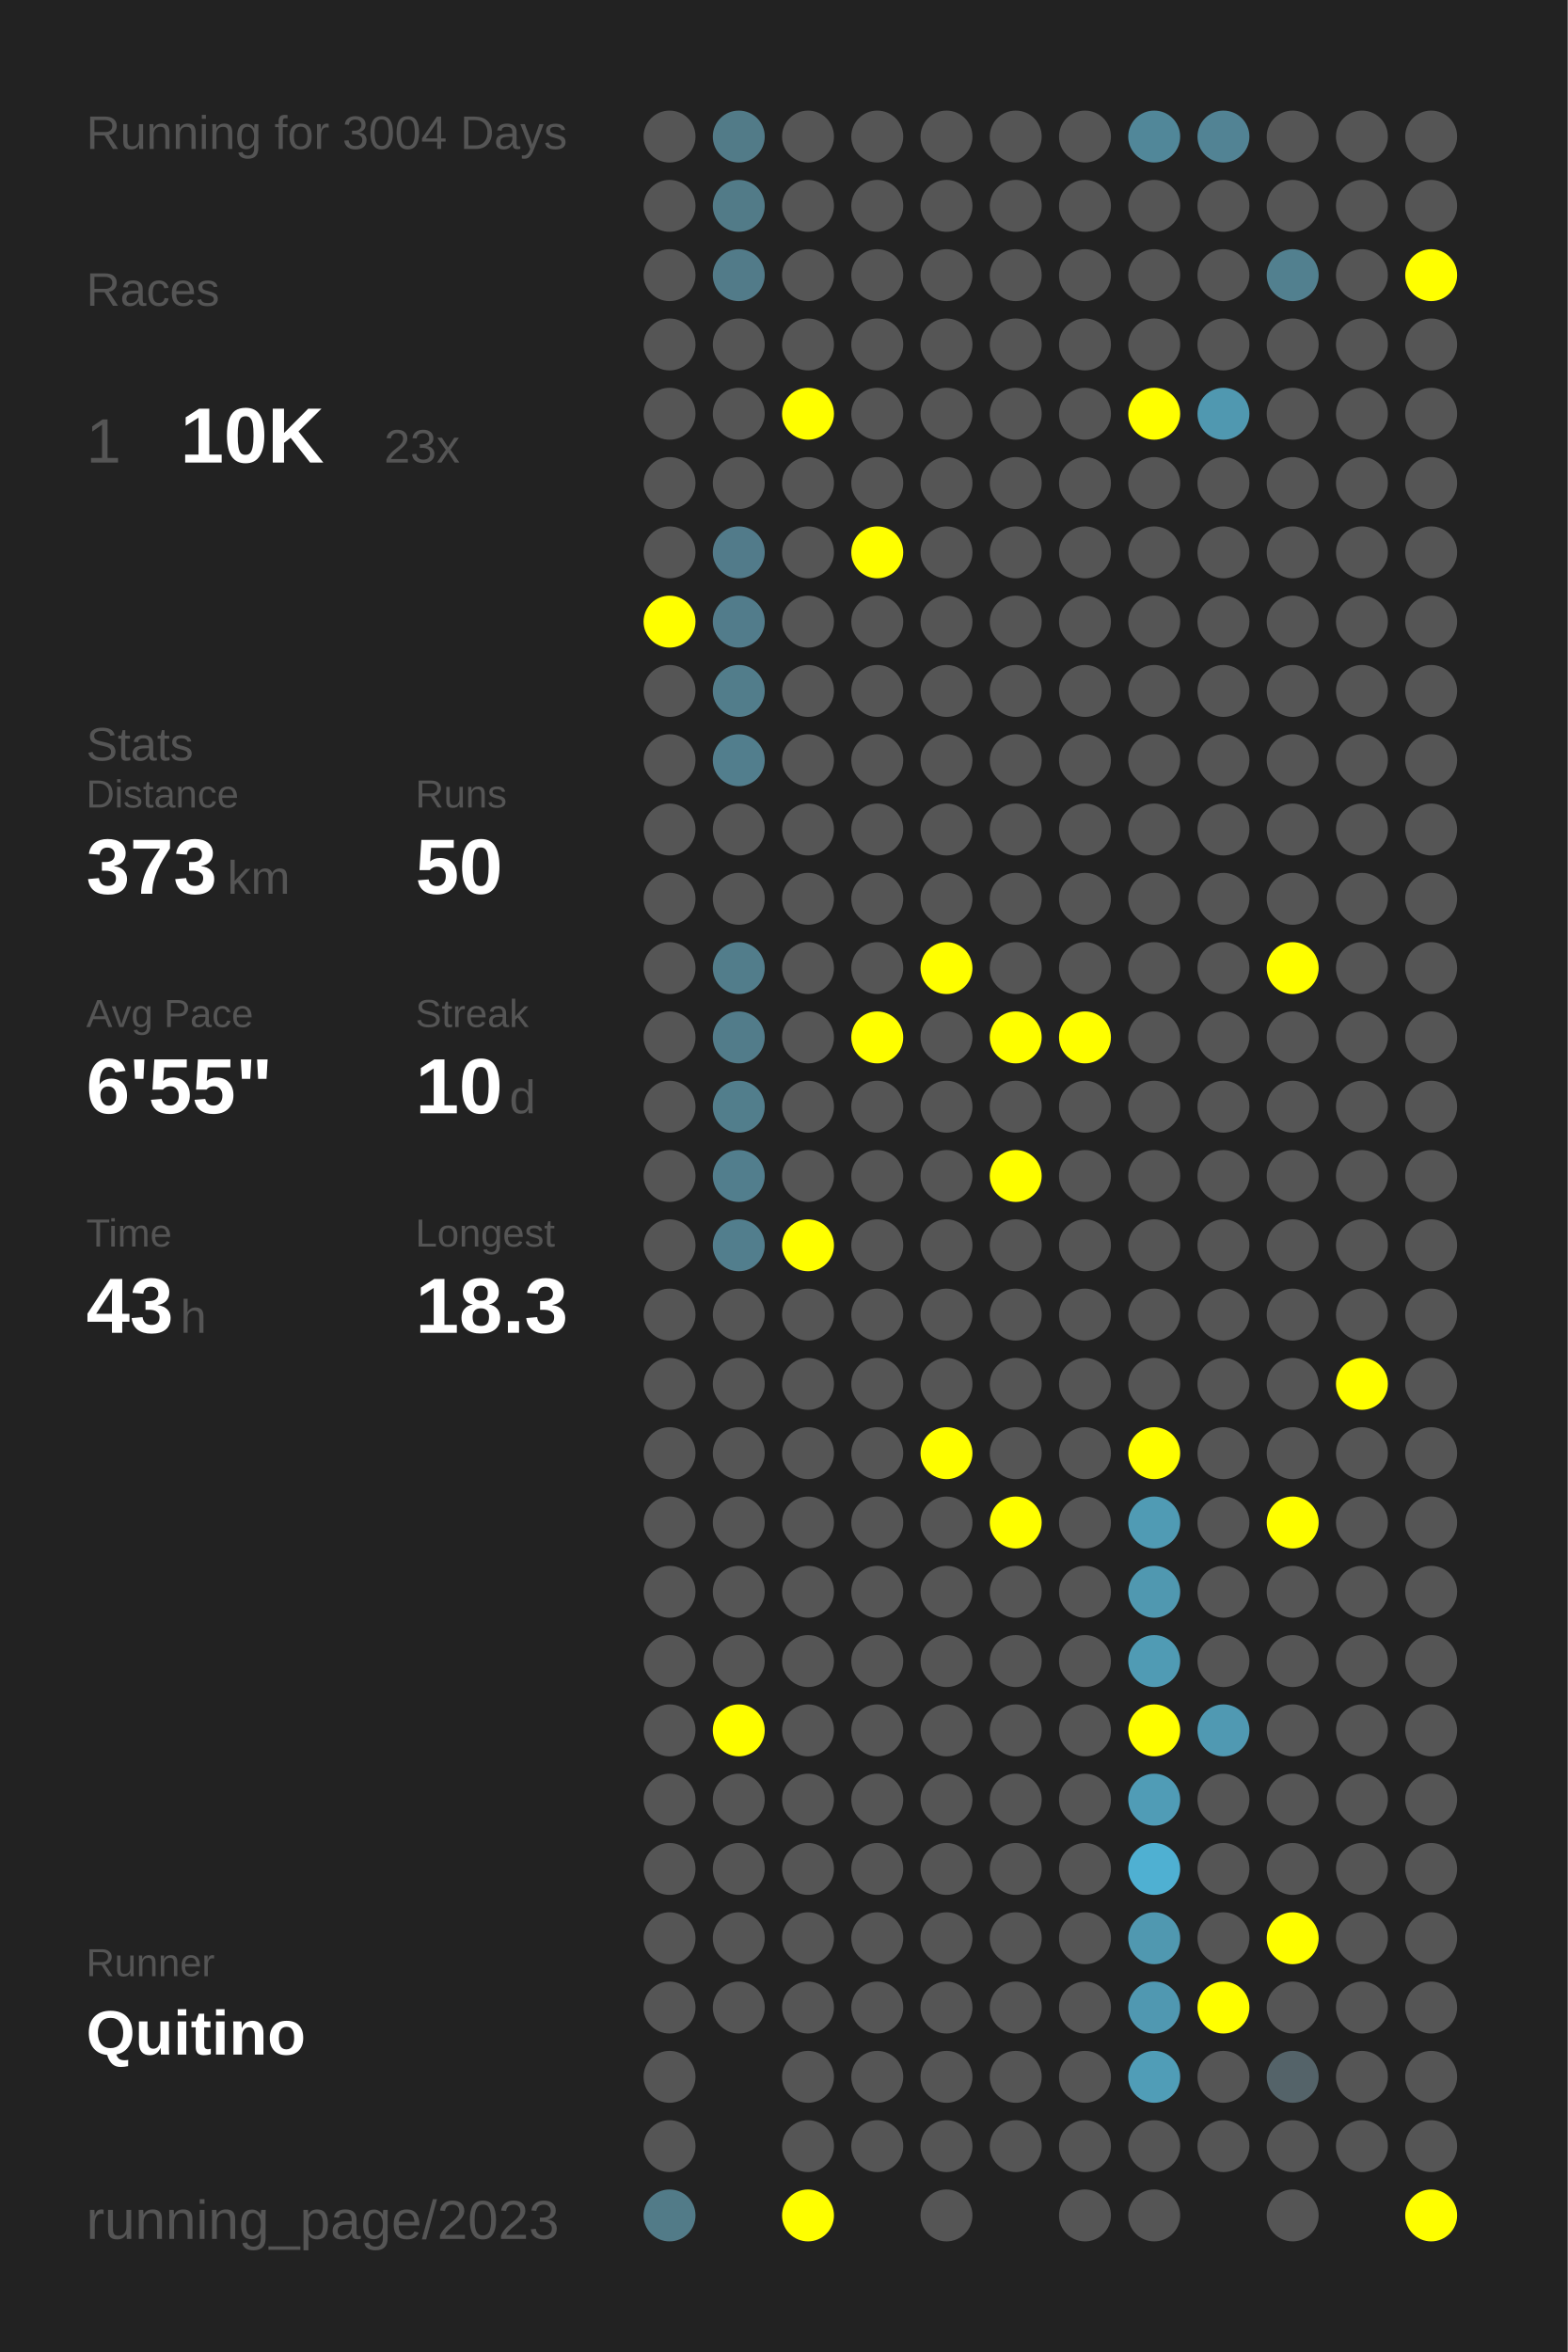
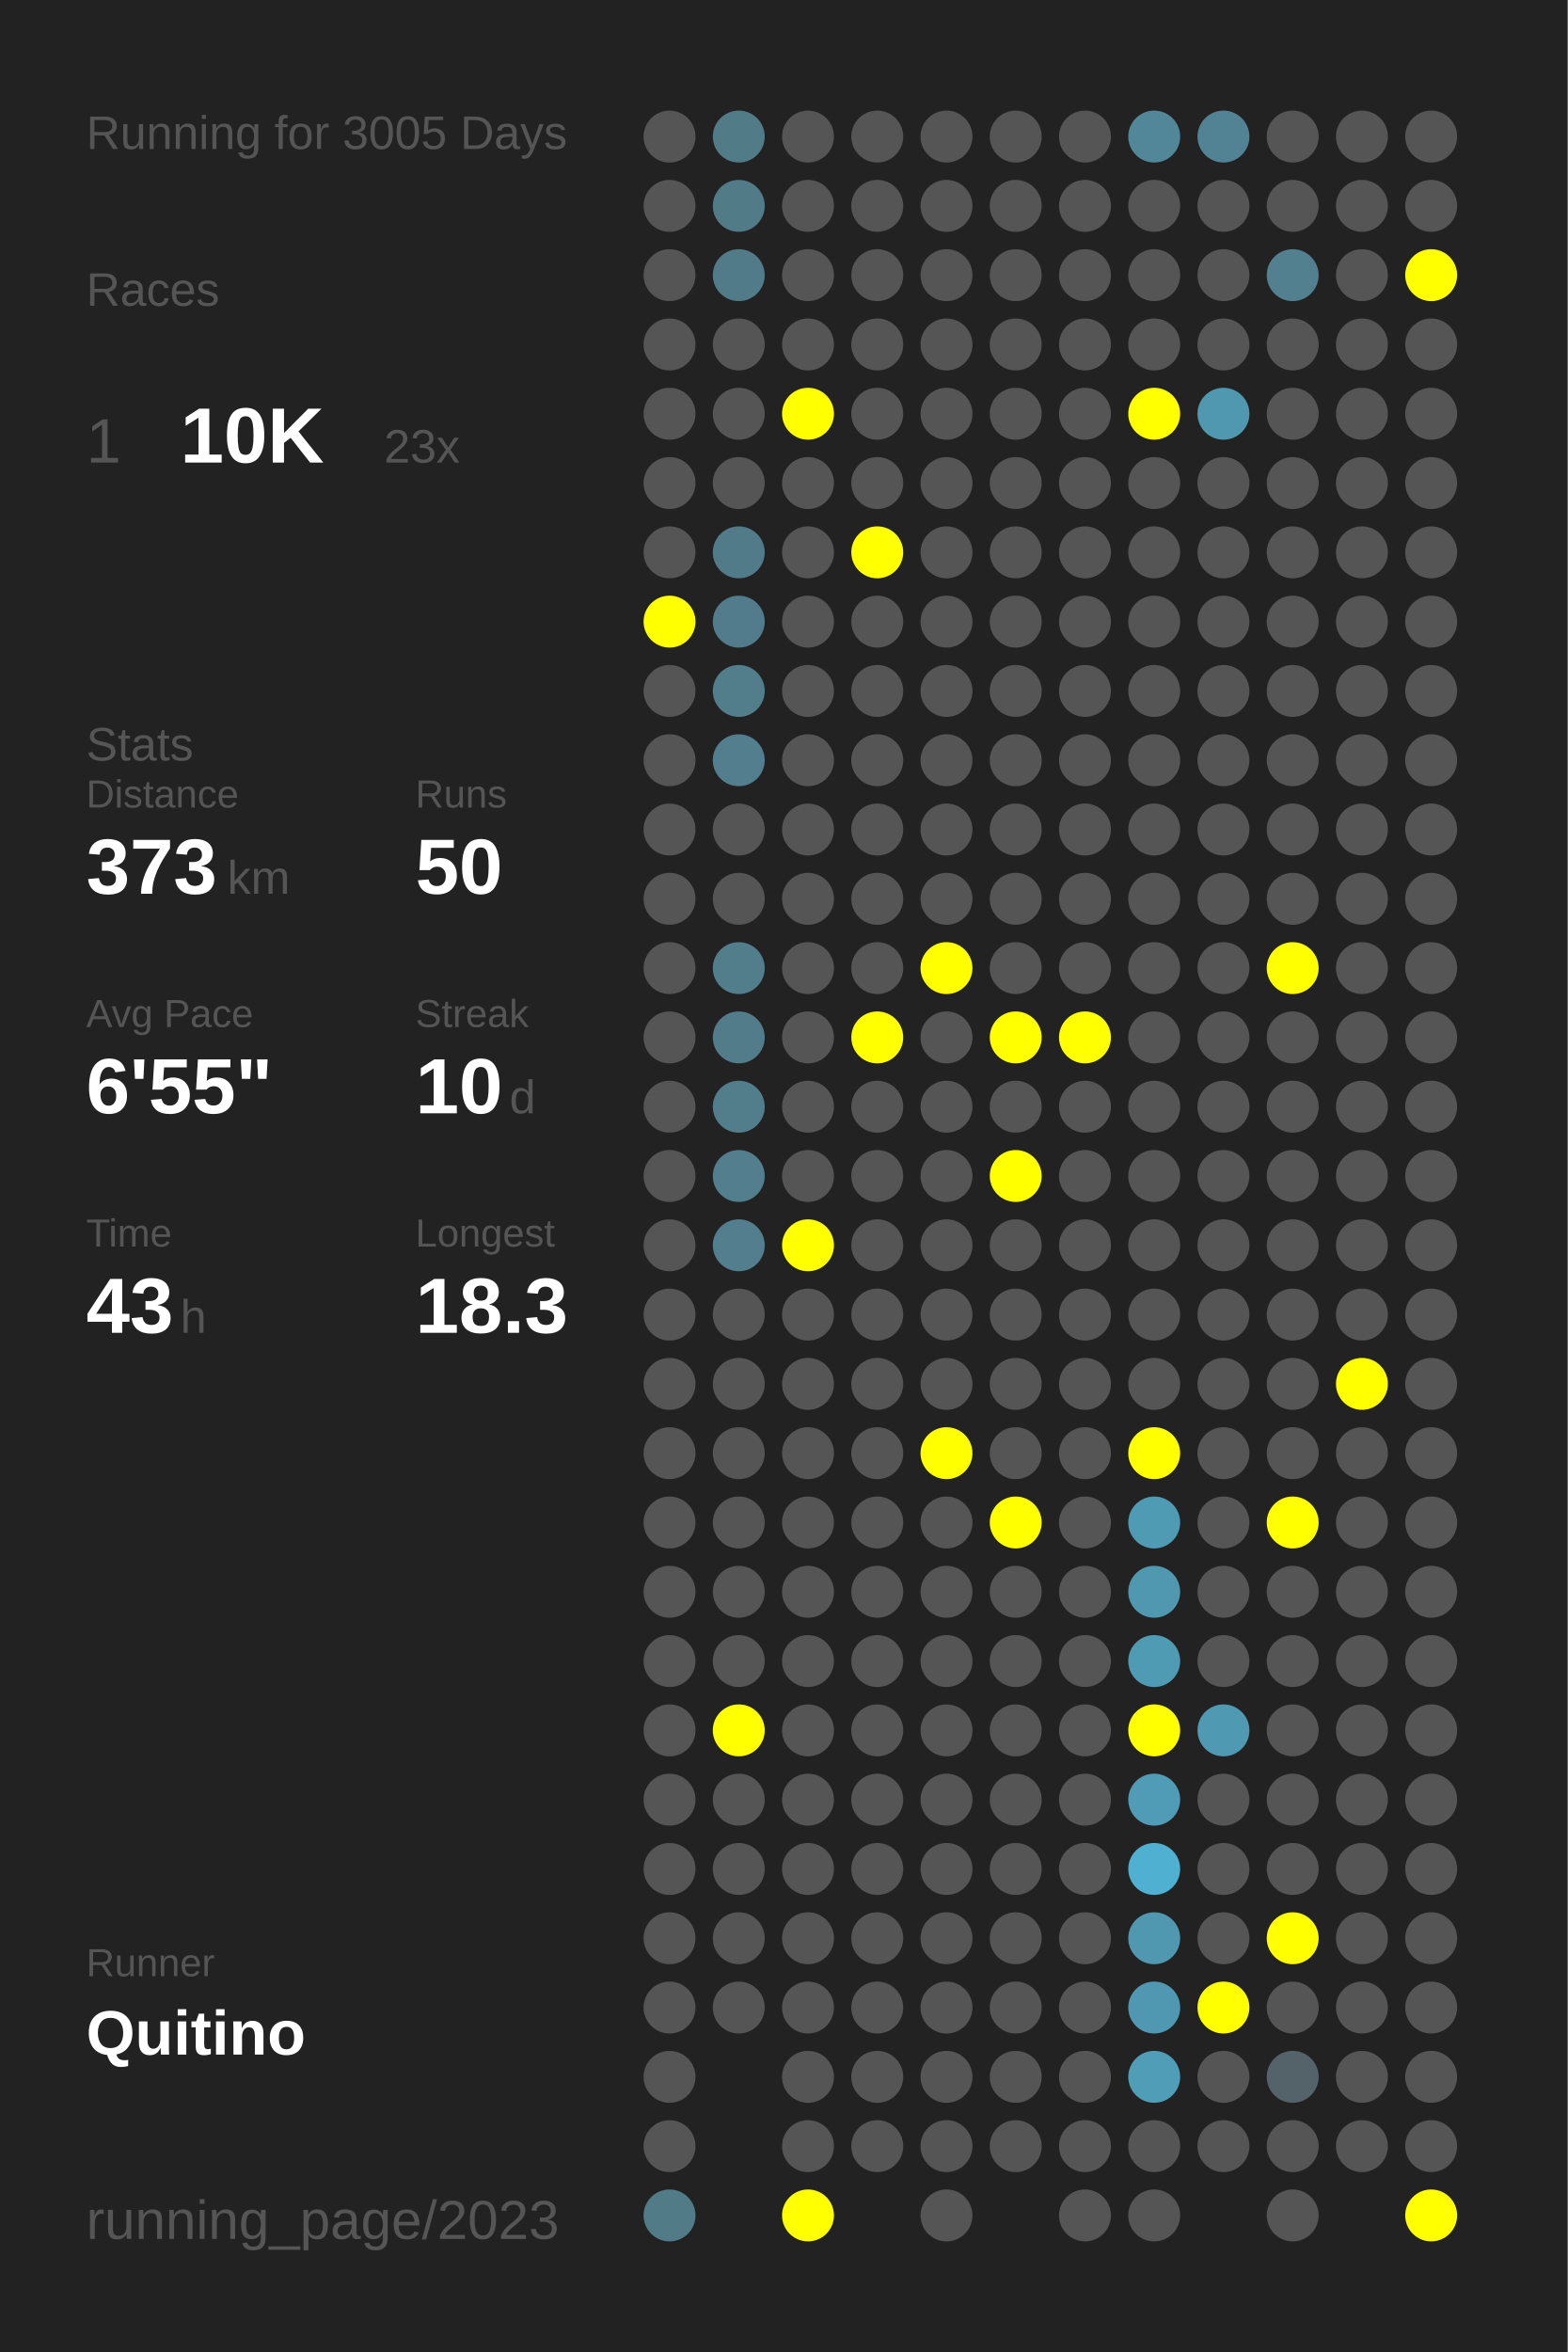
<svg xmlns="http://www.w3.org/2000/svg" baseProfile="full" height="300mm" version="1.1" viewBox="0,0,200,300" width="200mm">
  <defs />
  <rect fill="#222222" height="300" width="200" x="0" y="0" />
-   <text fill="#555555" style="font-size:6px; font-family:Arial;" x="11" y="19">Running for 3004 Days</text>
+   <text fill="#555555" style="font-size:6px; font-family:Arial;" x="11" y="19">Running for 3005 Days</text>
  <text fill="#555555" style="font-size:6px; font-family:Arial;" x="11" y="39">Races</text>
  <text fill="#555555" style="font-size:8px; font-family:Arial;" x="11" y="59">1</text>
  <text fill="#FFFFFF" style="font-size:10px; font-family:Arial; font-weight:bold;" x="23" y="59">10K</text>
  <text fill="#555555" style="font-size:6px; font-family:Arial;" x="49" y="59">23x</text>
  <text fill="#555555" style="font-size:6px; font-family:Arial;" x="11" y="97">Stats</text>
  <text fill="#555555" style="font-size:5px; font-family:Arial;" x="11" y="103">Distance</text>
  <text fill="#FFFFFF" style="font-size:10px; font-family:Arial; font-weight:bold;" x="11" y="114">373</text>
  <text fill="#555555" style="font-size:6px; font-family:Arial;" x="29" y="114">km</text>
  <text fill="#555555" style="font-size:5px; font-family:Arial;" x="53" y="103">Runs</text>
  <text fill="#FFFFFF" style="font-size:10px; font-family:Arial; font-weight:bold;" x="53" y="114">50</text>
  <text fill="#555555" style="font-size:5px; font-family:Arial;" x="11" y="131">Avg Pace</text>
  <text fill="#FFFFFF" style="font-size:10px; font-family:Arial; font-weight:bold;" x="11" y="142">6'55"</text>
  <text fill="#555555" style="font-size:5px; font-family:Arial;" x="53" y="131">Streak</text>
  <text fill="#FFFFFF" style="font-size:10px; font-family:Arial; font-weight:bold;" x="53" y="142">10</text>
  <text fill="#555555" style="font-size:6px; font-family:Arial;" x="65" y="142">d</text>
  <text fill="#555555" style="font-size:5px; font-family:Arial;" x="11" y="159">Time</text>
  <text fill="#FFFFFF" style="font-size:10px; font-family:Arial; font-weight:bold;" x="11" y="170">43</text>
  <text fill="#555555" style="font-size:6px; font-family:Arial;" x="23" y="170">h</text>
  <text fill="#555555" style="font-size:5px; font-family:Arial;" x="53" y="159">Longest</text>
  <text fill="#FFFFFF" style="font-size:10px; font-family:Arial; font-weight:bold;" x="53" y="170">18.3</text>
  <text fill="#555555" style="font-size:5px; font-family:Arial;" x="11" y="252.065">Runner</text>
  <text fill="#FFFFFF" style="font-size:8px; font-family:Arial; font-weight:bold;" x="11" y="262.065">Quitino</text>
  <text fill="#555555" style="font-size:7px; font-family:Arial;" x="11" y="285.581">running_page/2023</text>
  <circle cx="85.417" cy="17.419" fill="#555555" r="3.312" />
  <circle cx="85.417" cy="26.258" fill="#555555" r="3.312" />
  <circle cx="85.417" cy="35.097" fill="#555555" r="3.312" />
  <circle cx="85.417" cy="43.935" fill="#555555" r="3.312" />
  <circle cx="85.417" cy="52.774" fill="#555555" r="3.312" />
  <circle cx="85.417" cy="61.613" fill="#555555" r="3.312" />
  <circle cx="85.417" cy="70.452" fill="#555555" r="3.312" />
  <circle cx="85.417" cy="79.29" fill="#FFFF00" r="3.312" />
  <circle cx="85.417" cy="88.129" fill="#555555" r="3.312" />
  <circle cx="85.417" cy="96.968" fill="#555555" r="3.312" />
  <circle cx="85.417" cy="105.806" fill="#555555" r="3.312" />
  <circle cx="85.417" cy="114.645" fill="#555555" r="3.312" />
  <circle cx="85.417" cy="123.484" fill="#555555" r="3.312" />
  <circle cx="85.417" cy="132.323" fill="#555555" r="3.312" />
  <circle cx="85.417" cy="141.161" fill="#555555" r="3.312" />
  <circle cx="85.417" cy="150" fill="#555555" r="3.312" />
  <circle cx="85.417" cy="158.839" fill="#555555" r="3.312" />
  <circle cx="85.417" cy="167.677" fill="#555555" r="3.312" />
  <circle cx="85.417" cy="176.516" fill="#555555" r="3.312" />
  <circle cx="85.417" cy="185.355" fill="#555555" r="3.312" />
  <circle cx="85.417" cy="194.194" fill="#555555" r="3.312" />
  <circle cx="85.417" cy="203.032" fill="#555555" r="3.312" />
  <circle cx="85.417" cy="211.871" fill="#555555" r="3.312" />
  <circle cx="85.417" cy="220.71" fill="#555555" r="3.312" />
  <circle cx="85.417" cy="229.548" fill="#555555" r="3.312" />
  <circle cx="85.417" cy="238.387" fill="#555555" r="3.312" />
  <circle cx="85.417" cy="247.226" fill="#555555" r="3.312" />
  <circle cx="85.417" cy="256.065" fill="#555555" r="3.312" />
  <circle cx="85.417" cy="264.903" fill="#555555" r="3.312" />
  <circle cx="85.417" cy="273.742" fill="#555555" r="3.312" />
  <circle cx="85.417" cy="282.581" fill="#527b88" r="3.312" />
  <circle cx="94.25" cy="17.419" fill="#527b88" r="3.312" />
  <circle cx="94.25" cy="26.258" fill="#527b88" r="3.312" />
  <circle cx="94.25" cy="35.097" fill="#527b89" r="3.312" />
  <circle cx="94.25" cy="43.935" fill="#555555" r="3.312" />
  <circle cx="94.25" cy="52.774" fill="#555555" r="3.312" />
  <circle cx="94.25" cy="61.613" fill="#555555" r="3.312" />
  <circle cx="94.25" cy="70.452" fill="#527b8a" r="3.312" />
  <circle cx="94.25" cy="79.29" fill="#527c8b" r="3.312" />
  <circle cx="94.25" cy="88.129" fill="#527d8b" r="3.312" />
  <circle cx="94.25" cy="96.968" fill="#527e8d" r="3.312" />
  <circle cx="94.25" cy="105.806" fill="#555555" r="3.312" />
  <circle cx="94.25" cy="114.645" fill="#555555" r="3.312" />
  <circle cx="94.25" cy="123.484" fill="#527d8b" r="3.312" />
  <circle cx="94.25" cy="132.323" fill="#527c8a" r="3.312" />
  <circle cx="94.25" cy="141.161" fill="#527e8c" r="3.312" />
  <circle cx="94.25" cy="150" fill="#527e8d" r="3.312" />
  <circle cx="94.25" cy="158.839" fill="#527e8d" r="3.312" />
  <circle cx="94.25" cy="167.677" fill="#555555" r="3.312" />
  <circle cx="94.25" cy="176.516" fill="#555555" r="3.312" />
  <circle cx="94.25" cy="185.355" fill="#555555" r="3.312" />
  <circle cx="94.25" cy="194.194" fill="#555555" r="3.312" />
  <circle cx="94.25" cy="203.032" fill="#555555" r="3.312" />
  <circle cx="94.25" cy="211.871" fill="#555555" r="3.312" />
  <circle cx="94.25" cy="220.71" fill="#FFFF00" r="3.312" />
  <circle cx="94.25" cy="229.548" fill="#555555" r="3.312" />
  <circle cx="94.25" cy="238.387" fill="#555555" r="3.312" />
  <circle cx="94.25" cy="247.226" fill="#555555" r="3.312" />
  <circle cx="94.25" cy="256.065" fill="#555555" r="3.312" />
  <circle cx="103.083" cy="17.419" fill="#555555" r="3.312" />
  <circle cx="103.083" cy="26.258" fill="#555555" r="3.312" />
  <circle cx="103.083" cy="35.097" fill="#555555" r="3.312" />
  <circle cx="103.083" cy="43.935" fill="#555555" r="3.312" />
  <circle cx="103.083" cy="52.774" fill="#FFFF00" r="3.312" />
  <circle cx="103.083" cy="61.613" fill="#555555" r="3.312" />
  <circle cx="103.083" cy="70.452" fill="#555555" r="3.312" />
  <circle cx="103.083" cy="79.29" fill="#555555" r="3.312" />
  <circle cx="103.083" cy="88.129" fill="#555555" r="3.312" />
  <circle cx="103.083" cy="96.968" fill="#555555" r="3.312" />
  <circle cx="103.083" cy="105.806" fill="#555555" r="3.312" />
  <circle cx="103.083" cy="114.645" fill="#555555" r="3.312" />
  <circle cx="103.083" cy="123.484" fill="#555555" r="3.312" />
  <circle cx="103.083" cy="132.323" fill="#555555" r="3.312" />
  <circle cx="103.083" cy="141.161" fill="#555555" r="3.312" />
  <circle cx="103.083" cy="150" fill="#555555" r="3.312" />
  <circle cx="103.083" cy="158.839" fill="#FFFF00" r="3.312" />
  <circle cx="103.083" cy="167.677" fill="#555555" r="3.312" />
  <circle cx="103.083" cy="176.516" fill="#555555" r="3.312" />
  <circle cx="103.083" cy="185.355" fill="#555555" r="3.312" />
  <circle cx="103.083" cy="194.194" fill="#555555" r="3.312" />
  <circle cx="103.083" cy="203.032" fill="#555555" r="3.312" />
  <circle cx="103.083" cy="211.871" fill="#555555" r="3.312" />
  <circle cx="103.083" cy="220.71" fill="#555555" r="3.312" />
  <circle cx="103.083" cy="229.548" fill="#555555" r="3.312" />
  <circle cx="103.083" cy="238.387" fill="#555555" r="3.312" />
  <circle cx="103.083" cy="247.226" fill="#555555" r="3.312" />
  <circle cx="103.083" cy="256.065" fill="#555555" r="3.312" />
  <circle cx="103.083" cy="264.903" fill="#555555" r="3.312" />
  <circle cx="103.083" cy="273.742" fill="#555555" r="3.312" />
  <circle cx="103.083" cy="282.581" fill="#FFFF00" r="3.312" />
  <circle cx="111.917" cy="17.419" fill="#555555" r="3.312" />
  <circle cx="111.917" cy="26.258" fill="#555555" r="3.312" />
  <circle cx="111.917" cy="35.097" fill="#555555" r="3.312" />
  <circle cx="111.917" cy="43.935" fill="#555555" r="3.312" />
  <circle cx="111.917" cy="52.774" fill="#555555" r="3.312" />
  <circle cx="111.917" cy="61.613" fill="#555555" r="3.312" />
  <circle cx="111.917" cy="70.452" fill="#FFFF00" r="3.312" />
  <circle cx="111.917" cy="79.29" fill="#555555" r="3.312" />
  <circle cx="111.917" cy="88.129" fill="#555555" r="3.312" />
  <circle cx="111.917" cy="96.968" fill="#555555" r="3.312" />
  <circle cx="111.917" cy="105.806" fill="#555555" r="3.312" />
  <circle cx="111.917" cy="114.645" fill="#555555" r="3.312" />
  <circle cx="111.917" cy="123.484" fill="#555555" r="3.312" />
  <circle cx="111.917" cy="132.323" fill="#FFFF00" r="3.312" />
  <circle cx="111.917" cy="141.161" fill="#555555" r="3.312" />
  <circle cx="111.917" cy="150" fill="#555555" r="3.312" />
  <circle cx="111.917" cy="158.839" fill="#555555" r="3.312" />
  <circle cx="111.917" cy="167.677" fill="#555555" r="3.312" />
  <circle cx="111.917" cy="176.516" fill="#555555" r="3.312" />
  <circle cx="111.917" cy="185.355" fill="#555555" r="3.312" />
  <circle cx="111.917" cy="194.194" fill="#555555" r="3.312" />
  <circle cx="111.917" cy="203.032" fill="#555555" r="3.312" />
  <circle cx="111.917" cy="211.871" fill="#555555" r="3.312" />
  <circle cx="111.917" cy="220.71" fill="#555555" r="3.312" />
  <circle cx="111.917" cy="229.548" fill="#555555" r="3.312" />
  <circle cx="111.917" cy="238.387" fill="#555555" r="3.312" />
  <circle cx="111.917" cy="247.226" fill="#555555" r="3.312" />
  <circle cx="111.917" cy="256.065" fill="#555555" r="3.312" />
  <circle cx="111.917" cy="264.903" fill="#555555" r="3.312" />
  <circle cx="111.917" cy="273.742" fill="#555555" r="3.312" />
  <circle cx="120.75" cy="17.419" fill="#555555" r="3.312" />
  <circle cx="120.75" cy="26.258" fill="#555555" r="3.312" />
  <circle cx="120.75" cy="35.097" fill="#555555" r="3.312" />
  <circle cx="120.75" cy="43.935" fill="#555555" r="3.312" />
  <circle cx="120.75" cy="52.774" fill="#555555" r="3.312" />
  <circle cx="120.75" cy="61.613" fill="#555555" r="3.312" />
  <circle cx="120.75" cy="70.452" fill="#555555" r="3.312" />
  <circle cx="120.75" cy="79.29" fill="#555555" r="3.312" />
  <circle cx="120.75" cy="88.129" fill="#555555" r="3.312" />
  <circle cx="120.75" cy="96.968" fill="#555555" r="3.312" />
  <circle cx="120.75" cy="105.806" fill="#555555" r="3.312" />
  <circle cx="120.75" cy="114.645" fill="#555555" r="3.312" />
  <circle cx="120.75" cy="123.484" fill="#FFFF00" r="3.312" />
  <circle cx="120.75" cy="132.323" fill="#555555" r="3.312" />
  <circle cx="120.75" cy="141.161" fill="#555555" r="3.312" />
  <circle cx="120.75" cy="150" fill="#555555" r="3.312" />
  <circle cx="120.75" cy="158.839" fill="#555555" r="3.312" />
  <circle cx="120.75" cy="167.677" fill="#555555" r="3.312" />
  <circle cx="120.75" cy="176.516" fill="#555555" r="3.312" />
  <circle cx="120.75" cy="185.355" fill="#FFFF00" r="3.312" />
  <circle cx="120.75" cy="194.194" fill="#555555" r="3.312" />
  <circle cx="120.75" cy="203.032" fill="#555555" r="3.312" />
  <circle cx="120.75" cy="211.871" fill="#555555" r="3.312" />
  <circle cx="120.75" cy="220.71" fill="#555555" r="3.312" />
  <circle cx="120.75" cy="229.548" fill="#555555" r="3.312" />
  <circle cx="120.75" cy="238.387" fill="#555555" r="3.312" />
  <circle cx="120.75" cy="247.226" fill="#555555" r="3.312" />
  <circle cx="120.75" cy="256.065" fill="#555555" r="3.312" />
  <circle cx="120.75" cy="264.903" fill="#555555" r="3.312" />
  <circle cx="120.75" cy="273.742" fill="#555555" r="3.312" />
  <circle cx="120.75" cy="282.581" fill="#555555" r="3.312" />
  <circle cx="129.583" cy="17.419" fill="#555555" r="3.312" />
  <circle cx="129.583" cy="26.258" fill="#555555" r="3.312" />
  <circle cx="129.583" cy="35.097" fill="#555555" r="3.312" />
  <circle cx="129.583" cy="43.935" fill="#555555" r="3.312" />
  <circle cx="129.583" cy="52.774" fill="#555555" r="3.312" />
  <circle cx="129.583" cy="61.613" fill="#555555" r="3.312" />
  <circle cx="129.583" cy="70.452" fill="#555555" r="3.312" />
  <circle cx="129.583" cy="79.29" fill="#555555" r="3.312" />
  <circle cx="129.583" cy="88.129" fill="#555555" r="3.312" />
  <circle cx="129.583" cy="96.968" fill="#555555" r="3.312" />
  <circle cx="129.583" cy="105.806" fill="#555555" r="3.312" />
  <circle cx="129.583" cy="114.645" fill="#555555" r="3.312" />
  <circle cx="129.583" cy="123.484" fill="#555555" r="3.312" />
  <circle cx="129.583" cy="132.323" fill="#FFFF00" r="3.312" />
  <circle cx="129.583" cy="141.161" fill="#555555" r="3.312" />
  <circle cx="129.583" cy="150" fill="#FFFF00" r="3.312" />
  <circle cx="129.583" cy="158.839" fill="#555555" r="3.312" />
  <circle cx="129.583" cy="167.677" fill="#555555" r="3.312" />
  <circle cx="129.583" cy="176.516" fill="#555555" r="3.312" />
  <circle cx="129.583" cy="185.355" fill="#555555" r="3.312" />
  <circle cx="129.583" cy="194.194" fill="#FFFF00" r="3.312" />
  <circle cx="129.583" cy="203.032" fill="#555555" r="3.312" />
  <circle cx="129.583" cy="211.871" fill="#555555" r="3.312" />
  <circle cx="129.583" cy="220.71" fill="#555555" r="3.312" />
  <circle cx="129.583" cy="229.548" fill="#555555" r="3.312" />
  <circle cx="129.583" cy="238.387" fill="#555555" r="3.312" />
  <circle cx="129.583" cy="247.226" fill="#555555" r="3.312" />
  <circle cx="129.583" cy="256.065" fill="#555555" r="3.312" />
  <circle cx="129.583" cy="264.903" fill="#555555" r="3.312" />
  <circle cx="129.583" cy="273.742" fill="#555555" r="3.312" />
  <circle cx="138.417" cy="17.419" fill="#555555" r="3.312" />
  <circle cx="138.417" cy="26.258" fill="#555555" r="3.312" />
  <circle cx="138.417" cy="35.097" fill="#555555" r="3.312" />
  <circle cx="138.417" cy="43.935" fill="#555555" r="3.312" />
  <circle cx="138.417" cy="52.774" fill="#555555" r="3.312" />
  <circle cx="138.417" cy="61.613" fill="#555555" r="3.312" />
  <circle cx="138.417" cy="70.452" fill="#555555" r="3.312" />
  <circle cx="138.417" cy="79.29" fill="#555555" r="3.312" />
  <circle cx="138.417" cy="88.129" fill="#555555" r="3.312" />
  <circle cx="138.417" cy="96.968" fill="#555555" r="3.312" />
  <circle cx="138.417" cy="105.806" fill="#555555" r="3.312" />
  <circle cx="138.417" cy="114.645" fill="#555555" r="3.312" />
  <circle cx="138.417" cy="123.484" fill="#555555" r="3.312" />
  <circle cx="138.417" cy="132.323" fill="#FFFF00" r="3.312" />
  <circle cx="138.417" cy="141.161" fill="#555555" r="3.312" />
  <circle cx="138.417" cy="150" fill="#555555" r="3.312" />
  <circle cx="138.417" cy="158.839" fill="#555555" r="3.312" />
  <circle cx="138.417" cy="167.677" fill="#555555" r="3.312" />
  <circle cx="138.417" cy="176.516" fill="#555555" r="3.312" />
  <circle cx="138.417" cy="185.355" fill="#555555" r="3.312" />
  <circle cx="138.417" cy="194.194" fill="#555555" r="3.312" />
  <circle cx="138.417" cy="203.032" fill="#555555" r="3.312" />
  <circle cx="138.417" cy="211.871" fill="#555555" r="3.312" />
  <circle cx="138.417" cy="220.71" fill="#555555" r="3.312" />
  <circle cx="138.417" cy="229.548" fill="#555555" r="3.312" />
  <circle cx="138.417" cy="238.387" fill="#555555" r="3.312" />
  <circle cx="138.417" cy="247.226" fill="#555555" r="3.312" />
  <circle cx="138.417" cy="256.065" fill="#555555" r="3.312" />
  <circle cx="138.417" cy="264.903" fill="#555555" r="3.312" />
  <circle cx="138.417" cy="273.742" fill="#555555" r="3.312" />
  <circle cx="138.417" cy="282.581" fill="#555555" r="3.312" />
  <circle cx="147.25" cy="17.419" fill="#518799" r="3.312" />
  <circle cx="147.25" cy="26.258" fill="#555555" r="3.312" />
  <circle cx="147.25" cy="35.097" fill="#555555" r="3.312" />
  <circle cx="147.25" cy="43.935" fill="#555555" r="3.312" />
  <circle cx="147.25" cy="52.774" fill="#FFFF00" r="3.312" />
  <circle cx="147.25" cy="61.613" fill="#555555" r="3.312" />
  <circle cx="147.25" cy="70.452" fill="#555555" r="3.312" />
  <circle cx="147.25" cy="79.29" fill="#555555" r="3.312" />
  <circle cx="147.25" cy="88.129" fill="#555555" r="3.312" />
  <circle cx="147.25" cy="96.968" fill="#555555" r="3.312" />
  <circle cx="147.25" cy="105.806" fill="#555555" r="3.312" />
  <circle cx="147.25" cy="114.645" fill="#555555" r="3.312" />
  <circle cx="147.25" cy="123.484" fill="#555555" r="3.312" />
  <circle cx="147.25" cy="132.323" fill="#555555" r="3.312" />
  <circle cx="147.25" cy="141.161" fill="#555555" r="3.312" />
  <circle cx="147.25" cy="150" fill="#555555" r="3.312" />
  <circle cx="147.25" cy="158.839" fill="#555555" r="3.312" />
  <circle cx="147.25" cy="167.677" fill="#555555" r="3.312" />
  <circle cx="147.25" cy="176.516" fill="#555555" r="3.312" />
  <circle cx="147.25" cy="185.355" fill="#FFFF00" r="3.312" />
  <circle cx="147.25" cy="194.194" fill="#509bb4" r="3.312" />
  <circle cx="147.25" cy="203.032" fill="#5098b0" r="3.312" />
  <circle cx="147.25" cy="211.871" fill="#509bb4" r="3.312" />
  <circle cx="147.25" cy="220.71" fill="#FFFF00" r="3.312" />
  <circle cx="147.25" cy="229.548" fill="#509cb6" r="3.312" />
  <circle cx="147.25" cy="238.387" fill="#4fb0d2" r="3.312" />
  <circle cx="147.25" cy="247.226" fill="#5098b0" r="3.312" />
  <circle cx="147.25" cy="256.065" fill="#5098b1" r="3.312" />
  <circle cx="147.25" cy="264.903" fill="#509db7" r="3.312" />
  <circle cx="147.25" cy="273.742" fill="#555555" r="3.312" />
  <circle cx="147.25" cy="282.581" fill="#555555" r="3.312" />
  <circle cx="156.083" cy="17.419" fill="#528394" r="3.312" />
  <circle cx="156.083" cy="26.258" fill="#555555" r="3.312" />
  <circle cx="156.083" cy="35.097" fill="#555555" r="3.312" />
  <circle cx="156.083" cy="43.935" fill="#555555" r="3.312" />
  <circle cx="156.083" cy="52.774" fill="#5098b0" r="3.312" />
  <circle cx="156.083" cy="61.613" fill="#555555" r="3.312" />
  <circle cx="156.083" cy="70.452" fill="#555555" r="3.312" />
  <circle cx="156.083" cy="79.29" fill="#555555" r="3.312" />
  <circle cx="156.083" cy="88.129" fill="#555555" r="3.312" />
  <circle cx="156.083" cy="96.968" fill="#555555" r="3.312" />
  <circle cx="156.083" cy="105.806" fill="#555555" r="3.312" />
  <circle cx="156.083" cy="114.645" fill="#555555" r="3.312" />
  <circle cx="156.083" cy="123.484" fill="#555555" r="3.312" />
  <circle cx="156.083" cy="132.323" fill="#555555" r="3.312" />
  <circle cx="156.083" cy="141.161" fill="#555555" r="3.312" />
  <circle cx="156.083" cy="150" fill="#555555" r="3.312" />
  <circle cx="156.083" cy="158.839" fill="#555555" r="3.312" />
  <circle cx="156.083" cy="167.677" fill="#555555" r="3.312" />
  <circle cx="156.083" cy="176.516" fill="#555555" r="3.312" />
  <circle cx="156.083" cy="185.355" fill="#555555" r="3.312" />
  <circle cx="156.083" cy="194.194" fill="#555555" r="3.312" />
  <circle cx="156.083" cy="203.032" fill="#555555" r="3.312" />
  <circle cx="156.083" cy="211.871" fill="#555555" r="3.312" />
  <circle cx="156.083" cy="220.71" fill="#5099b2" r="3.312" />
  <circle cx="156.083" cy="229.548" fill="#555555" r="3.312" />
  <circle cx="156.083" cy="238.387" fill="#555555" r="3.312" />
  <circle cx="156.083" cy="247.226" fill="#555555" r="3.312" />
  <circle cx="156.083" cy="256.065" fill="#FFFF00" r="3.312" />
  <circle cx="156.083" cy="264.903" fill="#555555" r="3.312" />
  <circle cx="156.083" cy="273.742" fill="#555555" r="3.312" />
  <circle cx="164.917" cy="17.419" fill="#555555" r="3.312" />
  <circle cx="164.917" cy="26.258" fill="#555555" r="3.312" />
  <circle cx="164.917" cy="35.097" fill="#52808f" r="3.312" />
  <circle cx="164.917" cy="43.935" fill="#555555" r="3.312" />
  <circle cx="164.917" cy="52.774" fill="#555555" r="3.312" />
  <circle cx="164.917" cy="61.613" fill="#555555" r="3.312" />
  <circle cx="164.917" cy="70.452" fill="#555555" r="3.312" />
  <circle cx="164.917" cy="79.29" fill="#555555" r="3.312" />
  <circle cx="164.917" cy="88.129" fill="#555555" r="3.312" />
  <circle cx="164.917" cy="96.968" fill="#555555" r="3.312" />
  <circle cx="164.917" cy="105.806" fill="#555555" r="3.312" />
  <circle cx="164.917" cy="114.645" fill="#555555" r="3.312" />
  <circle cx="164.917" cy="123.484" fill="#FFFF00" r="3.312" />
  <circle cx="164.917" cy="132.323" fill="#555555" r="3.312" />
  <circle cx="164.917" cy="141.161" fill="#555555" r="3.312" />
  <circle cx="164.917" cy="150" fill="#555555" r="3.312" />
  <circle cx="164.917" cy="158.839" fill="#555555" r="3.312" />
  <circle cx="164.917" cy="167.677" fill="#555555" r="3.312" />
  <circle cx="164.917" cy="176.516" fill="#555555" r="3.312" />
  <circle cx="164.917" cy="185.355" fill="#555555" r="3.312" />
  <circle cx="164.917" cy="194.194" fill="#FFFF00" r="3.312" />
  <circle cx="164.917" cy="203.032" fill="#555555" r="3.312" />
  <circle cx="164.917" cy="211.871" fill="#555555" r="3.312" />
  <circle cx="164.917" cy="220.71" fill="#555555" r="3.312" />
  <circle cx="164.917" cy="229.548" fill="#555555" r="3.312" />
  <circle cx="164.917" cy="238.387" fill="#555555" r="3.312" />
  <circle cx="164.917" cy="247.226" fill="#FFFF00" r="3.312" />
  <circle cx="164.917" cy="256.065" fill="#555555" r="3.312" />
  <circle cx="164.917" cy="264.903" fill="#546369" r="3.312" />
  <circle cx="164.917" cy="273.742" fill="#555555" r="3.312" />
  <circle cx="164.917" cy="282.581" fill="#555555" r="3.312" />
  <circle cx="173.75" cy="17.419" fill="#555555" r="3.312" />
  <circle cx="173.75" cy="26.258" fill="#555555" r="3.312" />
  <circle cx="173.75" cy="35.097" fill="#555555" r="3.312" />
  <circle cx="173.75" cy="43.935" fill="#555555" r="3.312" />
  <circle cx="173.75" cy="52.774" fill="#555555" r="3.312" />
  <circle cx="173.75" cy="61.613" fill="#555555" r="3.312" />
  <circle cx="173.75" cy="70.452" fill="#555555" r="3.312" />
  <circle cx="173.75" cy="79.29" fill="#555555" r="3.312" />
  <circle cx="173.75" cy="88.129" fill="#555555" r="3.312" />
  <circle cx="173.75" cy="96.968" fill="#555555" r="3.312" />
  <circle cx="173.75" cy="105.806" fill="#555555" r="3.312" />
  <circle cx="173.75" cy="114.645" fill="#555555" r="3.312" />
  <circle cx="173.75" cy="123.484" fill="#555555" r="3.312" />
  <circle cx="173.75" cy="132.323" fill="#555555" r="3.312" />
  <circle cx="173.75" cy="141.161" fill="#555555" r="3.312" />
  <circle cx="173.75" cy="150" fill="#555555" r="3.312" />
  <circle cx="173.75" cy="158.839" fill="#555555" r="3.312" />
  <circle cx="173.75" cy="167.677" fill="#555555" r="3.312" />
  <circle cx="173.75" cy="176.516" fill="#FFFF00" r="3.312" />
  <circle cx="173.75" cy="185.355" fill="#555555" r="3.312" />
  <circle cx="173.75" cy="194.194" fill="#555555" r="3.312" />
  <circle cx="173.75" cy="203.032" fill="#555555" r="3.312" />
  <circle cx="173.75" cy="211.871" fill="#555555" r="3.312" />
  <circle cx="173.75" cy="220.71" fill="#555555" r="3.312" />
  <circle cx="173.75" cy="229.548" fill="#555555" r="3.312" />
  <circle cx="173.75" cy="238.387" fill="#555555" r="3.312" />
  <circle cx="173.75" cy="247.226" fill="#555555" r="3.312" />
  <circle cx="173.75" cy="256.065" fill="#555555" r="3.312" />
  <circle cx="173.75" cy="264.903" fill="#555555" r="3.312" />
  <circle cx="173.75" cy="273.742" fill="#555555" r="3.312" />
  <circle cx="182.583" cy="17.419" fill="#555555" r="3.312" />
  <circle cx="182.583" cy="26.258" fill="#555555" r="3.312" />
  <circle cx="182.583" cy="35.097" fill="#FFFF00" r="3.312" />
  <circle cx="182.583" cy="43.935" fill="#555555" r="3.312" />
  <circle cx="182.583" cy="52.774" fill="#555555" r="3.312" />
  <circle cx="182.583" cy="61.613" fill="#555555" r="3.312" />
  <circle cx="182.583" cy="70.452" fill="#555555" r="3.312" />
  <circle cx="182.583" cy="79.29" fill="#555555" r="3.312" />
  <circle cx="182.583" cy="88.129" fill="#555555" r="3.312" />
  <circle cx="182.583" cy="96.968" fill="#555555" r="3.312" />
  <circle cx="182.583" cy="105.806" fill="#555555" r="3.312" />
  <circle cx="182.583" cy="114.645" fill="#555555" r="3.312" />
  <circle cx="182.583" cy="123.484" fill="#555555" r="3.312" />
  <circle cx="182.583" cy="132.323" fill="#555555" r="3.312" />
  <circle cx="182.583" cy="141.161" fill="#555555" r="3.312" />
  <circle cx="182.583" cy="150" fill="#555555" r="3.312" />
  <circle cx="182.583" cy="158.839" fill="#555555" r="3.312" />
  <circle cx="182.583" cy="167.677" fill="#555555" r="3.312" />
  <circle cx="182.583" cy="176.516" fill="#555555" r="3.312" />
  <circle cx="182.583" cy="185.355" fill="#555555" r="3.312" />
  <circle cx="182.583" cy="194.194" fill="#555555" r="3.312" />
  <circle cx="182.583" cy="203.032" fill="#555555" r="3.312" />
  <circle cx="182.583" cy="211.871" fill="#555555" r="3.312" />
  <circle cx="182.583" cy="220.71" fill="#555555" r="3.312" />
  <circle cx="182.583" cy="229.548" fill="#555555" r="3.312" />
  <circle cx="182.583" cy="238.387" fill="#555555" r="3.312" />
  <circle cx="182.583" cy="247.226" fill="#555555" r="3.312" />
  <circle cx="182.583" cy="256.065" fill="#555555" r="3.312" />
  <circle cx="182.583" cy="264.903" fill="#555555" r="3.312" />
  <circle cx="182.583" cy="273.742" fill="#555555" r="3.312" />
  <circle cx="182.583" cy="282.581" fill="#FFFF00" r="3.312" />
</svg>
